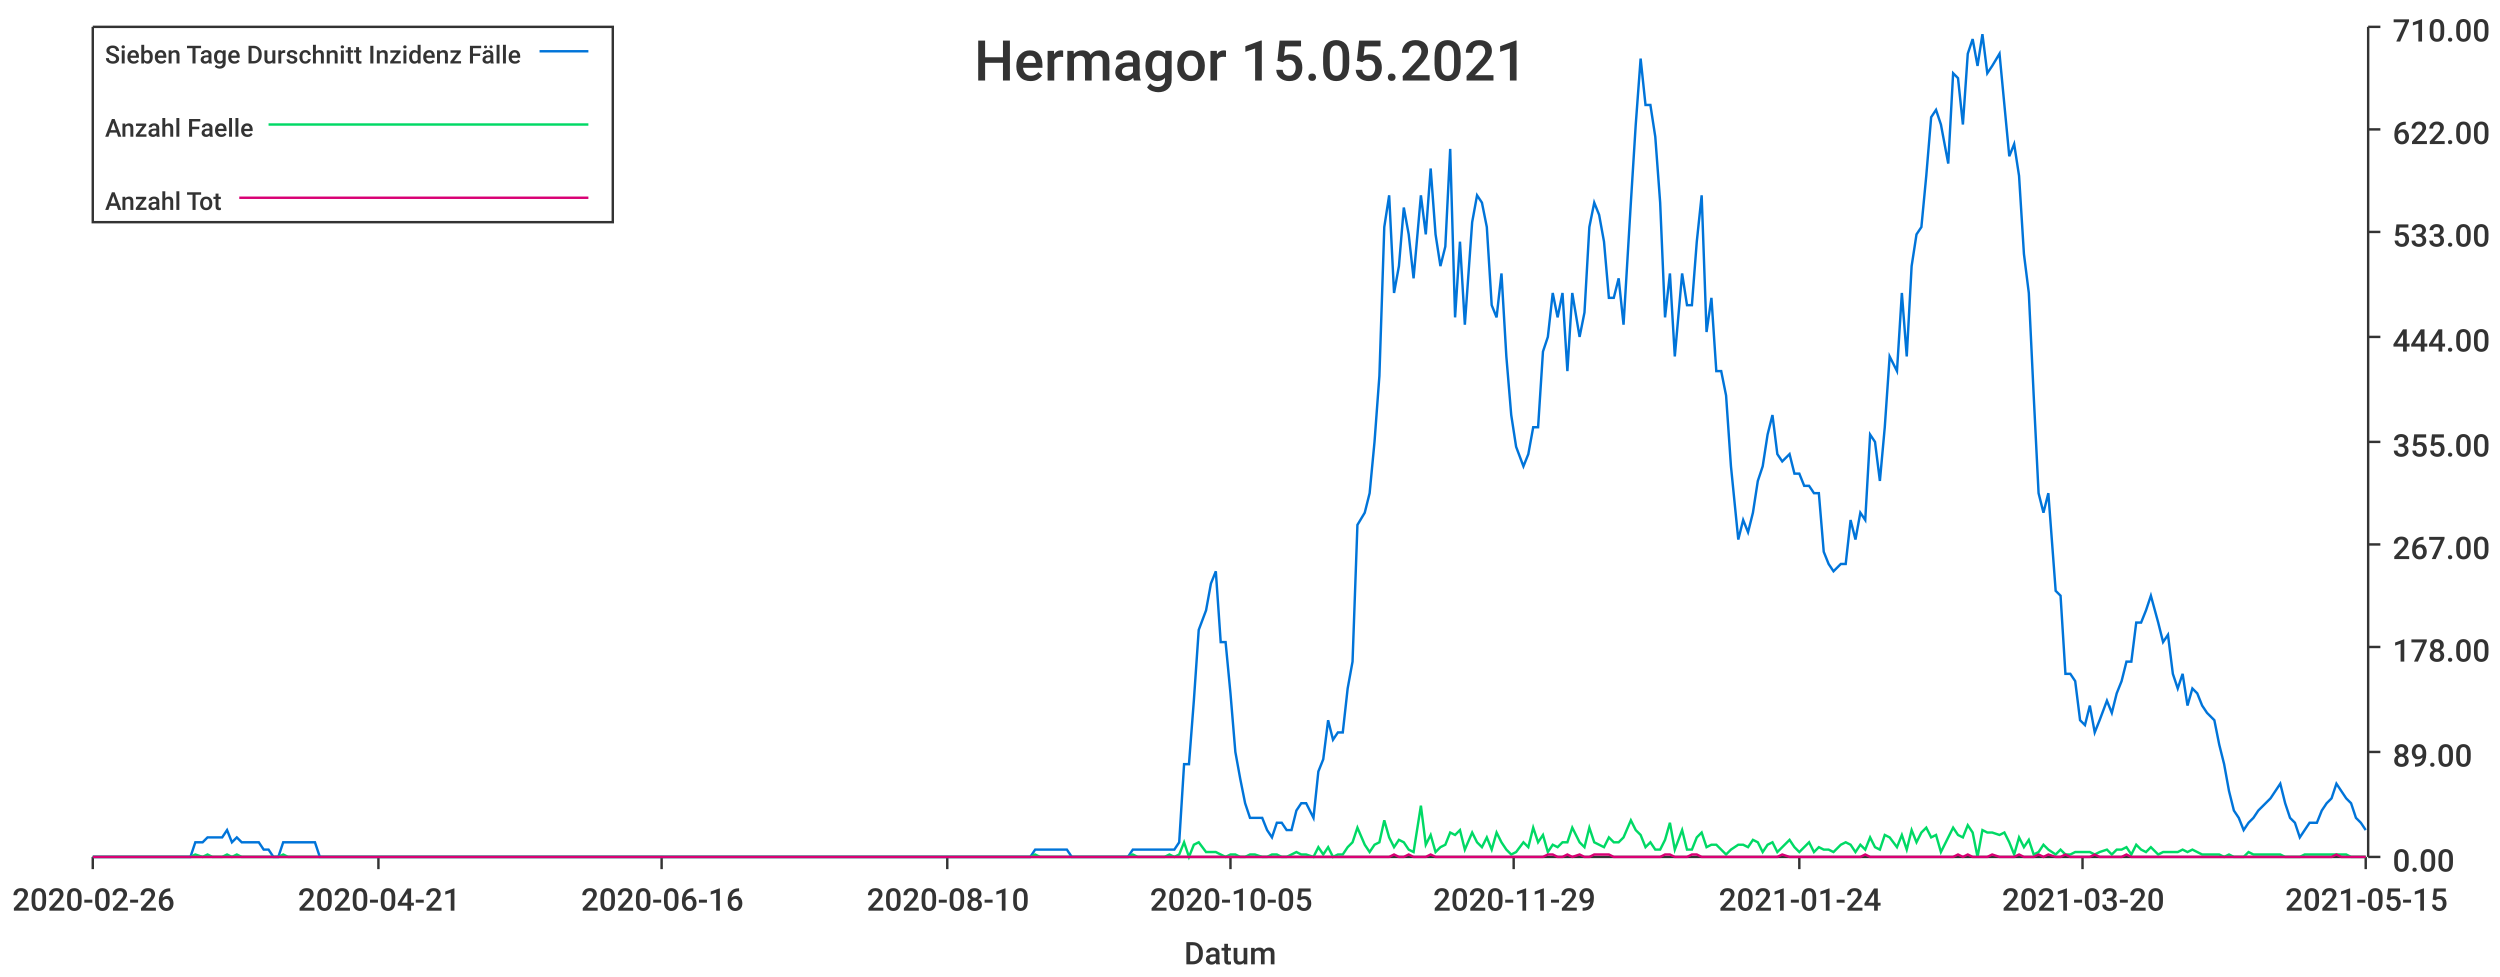
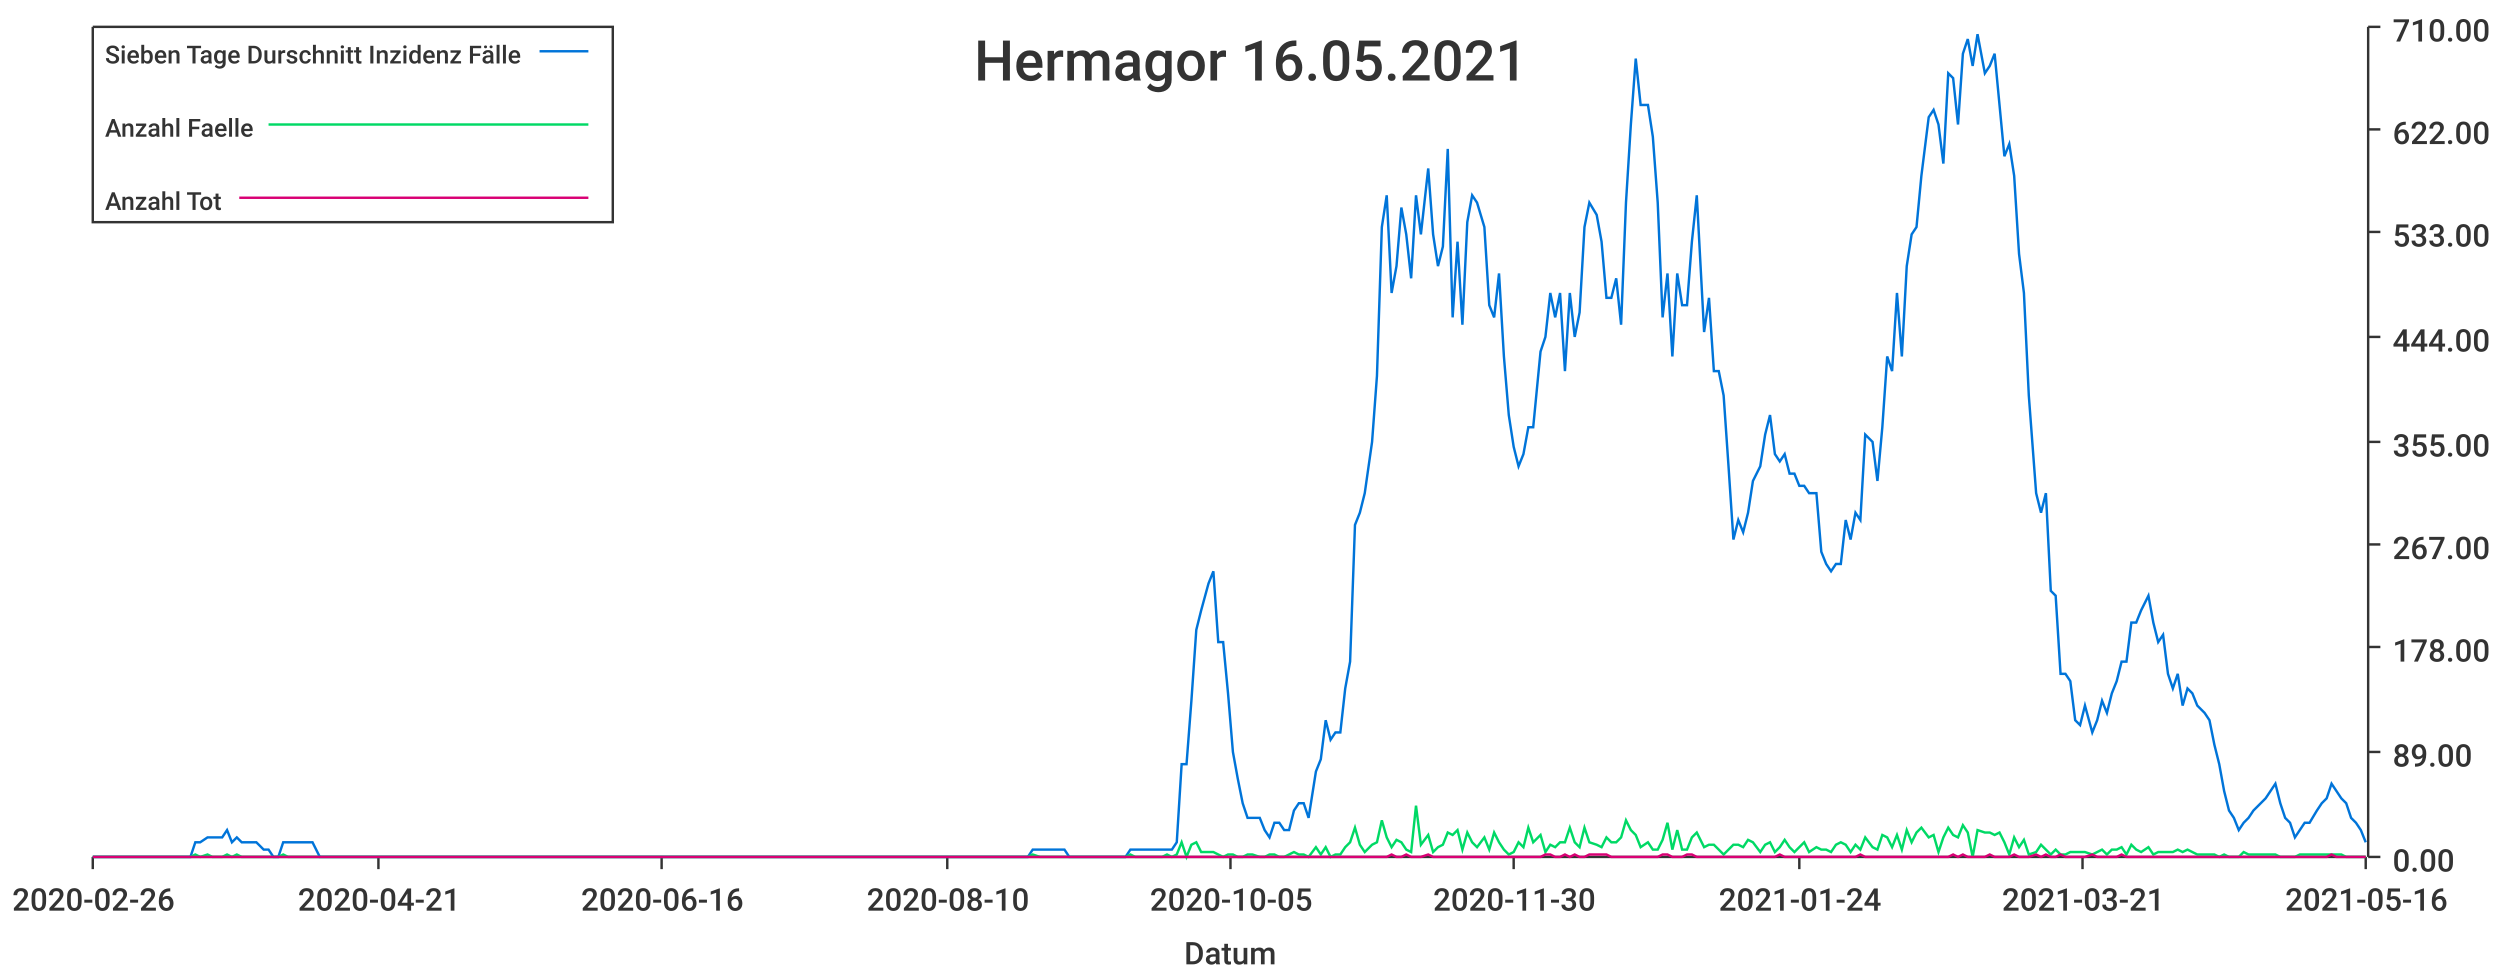
<svg xmlns="http://www.w3.org/2000/svg" width="1024" height="400">\n<path d="M 0 0 L 1024 0 L 1024 400 L 0 400 L 0 0" style="stroke-width:0;stroke:rgba(255,255,255,1.0);fill:rgba(255,255,255,1.0)" />
  <path d="M 38 11 L 969 11 L 969 351 L 38 351 L 38 11" style="stroke-width:0;stroke:rgba(255,255,255,1.0);fill:rgba(255,255,255,1.0)" />
  <path d="M 38 351 L 969 351" style="stroke-width:1;stroke:rgba(51,51,51,1.0);fill:none" />
  <path d="M 38 351 L 38 356" style="stroke-width:1;stroke:rgba(51,51,51,1.0);fill:none" />
  <text x="5" y="373" style="stroke-width:0;stroke:none;fill:rgba(51,51,51,1.0);font-size:12.8px;font-family:'Roboto Medium',sans-serif">2020-02-26</text>
  <path d="M 155 351 L 155 356" style="stroke-width:1;stroke:rgba(51,51,51,1.0);fill:none" />
  <text x="122" y="373" style="stroke-width:0;stroke:none;fill:rgba(51,51,51,1.0);font-size:12.8px;font-family:'Roboto Medium',sans-serif">2020-04-21</text>
  <path d="M 271 351 L 271 356" style="stroke-width:1;stroke:rgba(51,51,51,1.0);fill:none" />
  <text x="238" y="373" style="stroke-width:0;stroke:none;fill:rgba(51,51,51,1.0);font-size:12.8px;font-family:'Roboto Medium',sans-serif">2020-06-16</text>
  <path d="M 388 351 L 388 356" style="stroke-width:1;stroke:rgba(51,51,51,1.0);fill:none" />
  <text x="355" y="373" style="stroke-width:0;stroke:none;fill:rgba(51,51,51,1.0);font-size:12.8px;font-family:'Roboto Medium',sans-serif">2020-08-10</text>
  <path d="M 504 351 L 504 356" style="stroke-width:1;stroke:rgba(51,51,51,1.0);fill:none" />
  <text x="471" y="373" style="stroke-width:0;stroke:none;fill:rgba(51,51,51,1.0);font-size:12.8px;font-family:'Roboto Medium',sans-serif">2020-10-05</text>
  <path d="M 620 351 L 620 356" style="stroke-width:1;stroke:rgba(51,51,51,1.0);fill:none" />
-   <text x="587" y="373" style="stroke-width:0;stroke:none;fill:rgba(51,51,51,1.0);font-size:12.8px;font-family:'Roboto Medium',sans-serif">2020-11-29</text>
+   <text x="587" y="373" style="stroke-width:0;stroke:none;fill:rgba(51,51,51,1.0);font-size:12.8px;font-family:'Roboto Medium',sans-serif">2020-11-30</text>
  <path d="M 737 351 L 737 356" style="stroke-width:1;stroke:rgba(51,51,51,1.0);fill:none" />
  <text x="704" y="373" style="stroke-width:0;stroke:none;fill:rgba(51,51,51,1.0);font-size:12.8px;font-family:'Roboto Medium',sans-serif">2021-01-24</text>
  <path d="M 853 351 L 853 356" style="stroke-width:1;stroke:rgba(51,51,51,1.0);fill:none" />
-   <text x="820" y="373" style="stroke-width:0;stroke:none;fill:rgba(51,51,51,1.0);font-size:12.8px;font-family:'Roboto Medium',sans-serif">2021-03-20</text>
+   <text x="820" y="373" style="stroke-width:0;stroke:none;fill:rgba(51,51,51,1.0);font-size:12.8px;font-family:'Roboto Medium',sans-serif">2021-03-21</text>
  <path d="M 969 351 L 969 356" style="stroke-width:1;stroke:rgba(51,51,51,1.0);fill:none" />
-   <text x="936" y="373" style="stroke-width:0;stroke:none;fill:rgba(51,51,51,1.0);font-size:12.8px;font-family:'Roboto Medium',sans-serif">2021-05-15</text>
+   <text x="936" y="373" style="stroke-width:0;stroke:none;fill:rgba(51,51,51,1.0);font-size:12.8px;font-family:'Roboto Medium',sans-serif">2021-05-16</text>
  <text x="485" y="395" style="stroke-width:0;stroke:none;fill:rgba(51,51,51,1.0);font-size:12.8px;font-family:'Roboto Medium',sans-serif">Datum</text>
  <path d="M 970 351 L 970 11" style="stroke-width:1;stroke:rgba(51,51,51,1.0);fill:none" />
  <path d="M 970 351 L 975 351" style="stroke-width:1;stroke:rgba(51,51,51,1.0);fill:none" />
  <text x="980" y="357" style="stroke-width:0;stroke:none;fill:rgba(51,51,51,1.0);font-size:12.8px;font-family:'Roboto Medium',sans-serif">0.00</text>
  <path d="M 970 308 L 975 308" style="stroke-width:1;stroke:rgba(51,51,51,1.0);fill:none" />
  <text x="980" y="314" style="stroke-width:0;stroke:none;fill:rgba(51,51,51,1.0);font-size:12.8px;font-family:'Roboto Medium',sans-serif">89.00</text>
  <path d="M 970 265 L 975 265" style="stroke-width:1;stroke:rgba(51,51,51,1.0);fill:none" />
  <text x="980" y="271" style="stroke-width:0;stroke:none;fill:rgba(51,51,51,1.0);font-size:12.8px;font-family:'Roboto Medium',sans-serif">178.00</text>
  <path d="M 970 223 L 975 223" style="stroke-width:1;stroke:rgba(51,51,51,1.0);fill:none" />
  <text x="980" y="229" style="stroke-width:0;stroke:none;fill:rgba(51,51,51,1.0);font-size:12.8px;font-family:'Roboto Medium',sans-serif">267.00</text>
  <path d="M 970 181 L 975 181" style="stroke-width:1;stroke:rgba(51,51,51,1.0);fill:none" />
  <text x="980" y="187" style="stroke-width:0;stroke:none;fill:rgba(51,51,51,1.0);font-size:12.8px;font-family:'Roboto Medium',sans-serif">355.00</text>
  <path d="M 970 138 L 975 138" style="stroke-width:1;stroke:rgba(51,51,51,1.0);fill:none" />
  <text x="980" y="144" style="stroke-width:0;stroke:none;fill:rgba(51,51,51,1.0);font-size:12.8px;font-family:'Roboto Medium',sans-serif">444.00</text>
  <path d="M 970 95 L 975 95" style="stroke-width:1;stroke:rgba(51,51,51,1.0);fill:none" />
  <text x="980" y="101" style="stroke-width:0;stroke:none;fill:rgba(51,51,51,1.0);font-size:12.8px;font-family:'Roboto Medium',sans-serif">533.00</text>
  <path d="M 970 53 L 975 53" style="stroke-width:1;stroke:rgba(51,51,51,1.0);fill:none" />
  <text x="980" y="59" style="stroke-width:0;stroke:none;fill:rgba(51,51,51,1.0);font-size:12.8px;font-family:'Roboto Medium',sans-serif">622.00</text>
  <path d="M 970 11 L 975 11" style="stroke-width:1;stroke:rgba(51,51,51,1.0);fill:none" />
  <text x="980" y="17" style="stroke-width:0;stroke:none;fill:rgba(51,51,51,1.0);font-size:12.8px;font-family:'Roboto Medium',sans-serif">710.00</text>
-   <path d="M 38 351 L 41 351 L 43 351 L 45 351 L 47 351 L 49 351 L 51 351 L 53 351 L 55 351 L 57 351 L 59 351 L 62 351 L 64 351 L 66 351 L 68 351 L 70 351 L 72 351 L 74 351 L 76 351 L 78 351 L 80 345 L 83 345 L 85 343 L 87 343 L 89 343 L 91 343 L 93 340 L 95 345 L 97 343 L 99 345 L 101 345 L 104 345 L 106 345 L 108 348 L 110 348 L 112 351 L 114 351 L 116 345 L 118 345 L 120 345 L 122 345 L 124 345 L 127 345 L 129 345 L 131 351 L 133 351 L 135 351 L 137 351 L 139 351 L 141 351 L 143 351 L 145 351 L 148 351 L 150 351 L 152 351 L 154 351 L 156 351 L 158 351 L 160 351 L 162 351 L 164 351 L 166 351 L 169 351 L 171 351 L 173 351 L 175 351 L 177 351 L 179 351 L 181 351 L 183 351 L 185 351 L 187 351 L 189 351 L 192 351 L 194 351 L 196 351 L 198 351 L 200 351 L 202 351 L 204 351 L 206 351 L 208 351 L 210 351 L 213 351 L 215 351 L 217 351 L 219 351 L 221 351 L 223 351 L 225 351 L 227 351 L 229 351 L 231 351 L 234 351 L 236 351 L 238 351 L 240 351 L 242 351 L 244 351 L 246 351 L 248 351 L 250 351 L 252 351 L 254 351 L 257 351 L 259 351 L 261 351 L 263 351 L 265 351 L 267 351 L 269 351 L 271 351 L 273 351 L 275 351 L 278 351 L 280 351 L 282 351 L 284 351 L 286 351 L 288 351 L 290 351 L 292 351 L 294 351 L 296 351 L 299 351 L 301 351 L 303 351 L 305 351 L 307 351 L 309 351 L 311 351 L 313 351 L 315 351 L 317 351 L 319 351 L 322 351 L 324 351 L 326 351 L 328 351 L 330 351 L 332 351 L 334 351 L 336 351 L 338 351 L 340 351 L 343 351 L 345 351 L 347 351 L 349 351 L 351 351 L 353 351 L 355 351 L 357 351 L 359 351 L 361 351 L 364 351 L 366 351 L 368 351 L 370 351 L 372 351 L 374 351 L 376 351 L 378 351 L 380 351 L 382 351 L 384 351 L 387 351 L 389 351 L 391 351 L 393 351 L 395 351 L 397 351 L 399 351 L 401 351 L 403 351 L 405 351 L 408 351 L 410 351 L 412 351 L 414 351 L 416 351 L 418 351 L 420 351 L 422 351 L 424 348 L 426 348 L 429 348 L 431 348 L 433 348 L 435 348 L 437 348 L 439 351 L 441 351 L 443 351 L 445 351 L 447 351 L 449 351 L 452 351 L 454 351 L 456 351 L 458 351 L 460 351 L 462 351 L 464 348 L 466 348 L 468 348 L 470 348 L 473 348 L 475 348 L 477 348 L 479 348 L 481 348 L 483 345 L 485 313 L 487 313 L 489 287 L 491 258 L 494 250 L 496 239 L 498 234 L 500 263 L 502 263 L 504 284 L 506 308 L 508 319 L 510 329 L 512 335 L 514 335 L 517 335 L 519 340 L 521 343 L 523 337 L 525 337 L 527 340 L 529 340 L 531 332 L 533 329 L 535 329 L 538 335 L 540 316 L 542 311 L 544 295 L 546 303 L 548 300 L 550 300 L 552 282 L 554 271 L 556 215 L 559 210 L 561 202 L 563 181 L 565 154 L 567 93 L 569 80 L 571 120 L 573 109 L 575 85 L 577 96 L 579 114 L 582 80 L 584 96 L 586 69 L 588 96 L 590 109 L 592 101 L 594 61 L 596 130 L 598 99 L 600 133 L 603 91 L 605 80 L 607 83 L 609 93 L 611 125 L 613 130 L 615 112 L 617 146 L 619 170 L 621 183 L 624 191 L 626 186 L 628 175 L 630 175 L 632 144 L 634 138 L 636 120 L 638 130 L 640 120 L 642 152 L 644 120 L 647 138 L 649 128 L 651 93 L 653 83 L 655 88 L 657 99 L 659 122 L 661 122 L 663 114 L 665 133 L 668 83 L 670 51 L 672 24 L 674 43 L 676 43 L 678 56 L 680 83 L 682 130 L 684 112 L 686 146 L 689 112 L 691 125 L 693 125 L 695 99 L 697 80 L 699 136 L 701 122 L 703 152 L 705 152 L 707 162 L 709 191 L 712 221 L 714 213 L 716 218 L 718 210 L 720 197 L 722 191 L 724 178 L 726 170 L 728 186 L 730 189 L 733 186 L 735 194 L 737 194 L 739 199 L 741 199 L 743 202 L 745 202 L 747 226 L 749 231 L 751 234 L 754 231 L 756 231 L 758 213 L 760 221 L 762 210 L 764 213 L 766 178 L 768 181 L 770 197 L 772 175 L 774 146 L 777 152 L 779 120 L 781 146 L 783 109 L 785 96 L 787 93 L 789 72 L 791 48 L 793 45 L 795 51 L 798 67 L 800 30 L 802 32 L 804 51 L 806 22 L 808 16 L 810 27 L 812 14 L 814 30 L 816 27 L 819 22 L 821 43 L 823 64 L 825 59 L 827 72 L 829 104 L 831 120 L 833 162 L 835 202 L 837 210 L 839 202 L 842 242 L 844 244 L 846 276 L 848 276 L 850 279 L 852 295 L 854 297 L 856 289 L 858 300 L 860 295 L 863 287 L 865 292 L 867 284 L 869 279 L 871 271 L 873 271 L 875 255 L 877 255 L 879 250 L 881 244 L 884 255 L 886 263 L 888 260 L 890 276 L 892 282 L 894 276 L 896 289 L 898 282 L 900 284 L 902 289 L 904 292 L 907 295 L 909 305 L 911 313 L 913 324 L 915 332 L 917 335 L 919 340 L 921 337 L 923 335 L 925 332 L 928 329 L 930 327 L 932 324 L 934 321 L 936 329 L 938 335 L 940 337 L 942 343 L 944 340 L 946 337 L 949 337 L 951 332 L 953 329 L 955 327 L 957 321 L 959 324 L 961 327 L 963 329 L 965 335 L 967 337 L 969 340" style="stroke-width:1;stroke:rgba(0,116,217,1.0);fill:none" />
-   <path d="M 38 351 L 41 351 L 43 351 L 45 351 L 47 351 L 49 351 L 51 351 L 53 351 L 55 351 L 57 351 L 59 351 L 62 351 L 64 351 L 66 351 L 68 351 L 70 351 L 72 351 L 74 351 L 76 351 L 78 351 L 80 350 L 83 351 L 85 350 L 87 351 L 89 351 L 91 351 L 93 350 L 95 351 L 97 350 L 99 351 L 101 351 L 104 351 L 106 351 L 108 351 L 110 351 L 112 351 L 114 351 L 116 350 L 118 351 L 120 351 L 122 351 L 124 351 L 127 351 L 129 351 L 131 351 L 133 351 L 135 351 L 137 351 L 139 351 L 141 351 L 143 351 L 145 351 L 148 351 L 150 351 L 152 351 L 154 351 L 156 351 L 158 351 L 160 351 L 162 351 L 164 351 L 166 351 L 169 351 L 171 351 L 173 351 L 175 351 L 177 351 L 179 351 L 181 351 L 183 351 L 185 351 L 187 351 L 189 351 L 192 351 L 194 351 L 196 351 L 198 351 L 200 351 L 202 351 L 204 351 L 206 351 L 208 351 L 210 351 L 213 351 L 215 351 L 217 351 L 219 351 L 221 351 L 223 351 L 225 351 L 227 351 L 229 351 L 231 351 L 234 351 L 236 351 L 238 351 L 240 351 L 242 351 L 244 351 L 246 351 L 248 351 L 250 351 L 252 351 L 254 351 L 257 351 L 259 351 L 261 351 L 263 351 L 265 351 L 267 351 L 269 351 L 271 351 L 273 351 L 275 351 L 278 351 L 280 351 L 282 351 L 284 351 L 286 351 L 288 351 L 290 351 L 292 351 L 294 351 L 296 351 L 299 351 L 301 351 L 303 351 L 305 351 L 307 351 L 309 351 L 311 351 L 313 351 L 315 351 L 317 351 L 319 351 L 322 351 L 324 351 L 326 351 L 328 351 L 330 351 L 332 351 L 334 351 L 336 351 L 338 351 L 340 351 L 343 351 L 345 351 L 347 351 L 349 351 L 351 351 L 353 351 L 355 351 L 357 351 L 359 351 L 361 351 L 364 351 L 366 351 L 368 351 L 370 351 L 372 351 L 374 351 L 376 351 L 378 351 L 380 351 L 382 351 L 384 351 L 387 351 L 389 351 L 391 351 L 393 351 L 395 351 L 397 351 L 399 351 L 401 351 L 403 351 L 405 351 L 408 351 L 410 351 L 412 351 L 414 351 L 416 351 L 418 351 L 420 351 L 422 351 L 424 350 L 426 351 L 429 351 L 431 351 L 433 351 L 435 351 L 437 351 L 439 351 L 441 351 L 443 351 L 445 351 L 447 351 L 449 351 L 452 351 L 454 351 L 456 351 L 458 351 L 460 351 L 462 351 L 464 350 L 466 351 L 468 351 L 470 351 L 473 351 L 475 351 L 477 351 L 479 350 L 481 351 L 483 350 L 485 345 L 487 351 L 489 346 L 491 345 L 494 349 L 496 349 L 498 349 L 500 350 L 502 351 L 504 350 L 506 350 L 508 351 L 510 351 L 512 350 L 514 350 L 517 351 L 519 351 L 521 350 L 523 350 L 525 351 L 527 351 L 529 350 L 531 349 L 533 350 L 535 350 L 538 351 L 540 347 L 542 350 L 544 347 L 546 351 L 548 350 L 550 350 L 552 347 L 554 345 L 556 339 L 559 346 L 561 349 L 563 346 L 565 345 L 567 336 L 569 343 L 571 347 L 573 344 L 575 345 L 577 348 L 579 349 L 582 330 L 584 346 L 586 342 L 588 349 L 590 347 L 592 346 L 594 341 L 596 342 L 598 340 L 600 348 L 603 341 L 605 345 L 607 347 L 609 343 L 611 348 L 613 341 L 615 345 L 617 348 L 619 350 L 621 349 L 624 345 L 626 347 L 628 339 L 630 345 L 632 342 L 634 349 L 636 346 L 638 347 L 640 345 L 642 345 L 644 339 L 647 345 L 649 347 L 651 339 L 653 345 L 655 346 L 657 347 L 659 343 L 661 345 L 663 345 L 665 343 L 668 336 L 670 340 L 672 342 L 674 347 L 676 345 L 678 348 L 680 348 L 682 344 L 684 337 L 686 348 L 689 340 L 691 348 L 693 348 L 695 343 L 697 341 L 699 347 L 701 346 L 703 346 L 705 348 L 707 350 L 709 348 L 712 346 L 714 346 L 716 347 L 718 344 L 720 345 L 722 349 L 724 346 L 726 345 L 728 349 L 730 347 L 733 344 L 735 347 L 737 349 L 739 347 L 741 345 L 743 349 L 745 347 L 747 348 L 749 348 L 751 349 L 754 346 L 756 345 L 758 346 L 760 349 L 762 346 L 764 348 L 766 343 L 768 347 L 770 348 L 772 342 L 774 343 L 777 347 L 779 342 L 781 348 L 783 340 L 785 345 L 787 341 L 789 339 L 791 343 L 793 342 L 795 349 L 798 343 L 800 339 L 802 342 L 804 343 L 806 338 L 808 341 L 810 351 L 812 340 L 814 341 L 816 341 L 819 342 L 821 341 L 823 345 L 825 350 L 827 343 L 829 347 L 831 344 L 833 350 L 835 349 L 837 346 L 839 348 L 842 350 L 844 348 L 846 350 L 848 350 L 850 349 L 852 349 L 854 349 L 856 349 L 858 350 L 860 349 L 863 348 L 865 350 L 867 348 L 869 348 L 871 347 L 873 350 L 875 346 L 877 348 L 879 349 L 881 347 L 884 350 L 886 349 L 888 349 L 890 349 L 892 349 L 894 348 L 896 349 L 898 348 L 900 349 L 902 350 L 904 350 L 907 350 L 909 350 L 911 351 L 913 350 L 915 351 L 917 351 L 919 351 L 921 349 L 923 350 L 925 350 L 928 350 L 930 350 L 932 350 L 934 350 L 936 351 L 938 351 L 940 351 L 942 351 L 944 350 L 946 350 L 949 350 L 951 350 L 953 350 L 955 350 L 957 350 L 959 350 L 961 350 L 963 351 L 965 351 L 967 351 L 969 351" style="stroke-width:1;stroke:rgba(0,217,101,1.0);fill:none" />
-   <path d="M 38 351 L 41 351 L 43 351 L 45 351 L 47 351 L 49 351 L 51 351 L 53 351 L 55 351 L 57 351 L 59 351 L 62 351 L 64 351 L 66 351 L 68 351 L 70 351 L 72 351 L 74 351 L 76 351 L 78 351 L 80 351 L 83 351 L 85 351 L 87 351 L 89 351 L 91 351 L 93 351 L 95 351 L 97 351 L 99 351 L 101 351 L 104 351 L 106 351 L 108 351 L 110 351 L 112 351 L 114 351 L 116 351 L 118 351 L 120 351 L 122 351 L 124 351 L 127 351 L 129 351 L 131 351 L 133 351 L 135 351 L 137 351 L 139 351 L 141 351 L 143 351 L 145 351 L 148 351 L 150 351 L 152 351 L 154 351 L 156 351 L 158 351 L 160 351 L 162 351 L 164 351 L 166 351 L 169 351 L 171 351 L 173 351 L 175 351 L 177 351 L 179 351 L 181 351 L 183 351 L 185 351 L 187 351 L 189 351 L 192 351 L 194 351 L 196 351 L 198 351 L 200 351 L 202 351 L 204 351 L 206 351 L 208 351 L 210 351 L 213 351 L 215 351 L 217 351 L 219 351 L 221 351 L 223 351 L 225 351 L 227 351 L 229 351 L 231 351 L 234 351 L 236 351 L 238 351 L 240 351 L 242 351 L 244 351 L 246 351 L 248 351 L 250 351 L 252 351 L 254 351 L 257 351 L 259 351 L 261 351 L 263 351 L 265 351 L 267 351 L 269 351 L 271 351 L 273 351 L 275 351 L 278 351 L 280 351 L 282 351 L 284 351 L 286 351 L 288 351 L 290 351 L 292 351 L 294 351 L 296 351 L 299 351 L 301 351 L 303 351 L 305 351 L 307 351 L 309 351 L 311 351 L 313 351 L 315 351 L 317 351 L 319 351 L 322 351 L 324 351 L 326 351 L 328 351 L 330 351 L 332 351 L 334 351 L 336 351 L 338 351 L 340 351 L 343 351 L 345 351 L 347 351 L 349 351 L 351 351 L 353 351 L 355 351 L 357 351 L 359 351 L 361 351 L 364 351 L 366 351 L 368 351 L 370 351 L 372 351 L 374 351 L 376 351 L 378 351 L 380 351 L 382 351 L 384 351 L 387 351 L 389 351 L 391 351 L 393 351 L 395 351 L 397 351 L 399 351 L 401 351 L 403 351 L 405 351 L 408 351 L 410 351 L 412 351 L 414 351 L 416 351 L 418 351 L 420 351 L 422 351 L 424 351 L 426 351 L 429 351 L 431 351 L 433 351 L 435 351 L 437 351 L 439 351 L 441 351 L 443 351 L 445 351 L 447 351 L 449 351 L 452 351 L 454 351 L 456 351 L 458 351 L 460 351 L 462 351 L 464 351 L 466 351 L 468 351 L 470 351 L 473 351 L 475 351 L 477 351 L 479 351 L 481 351 L 483 351 L 485 351 L 487 351 L 489 351 L 491 351 L 494 351 L 496 351 L 498 351 L 500 351 L 502 351 L 504 351 L 506 351 L 508 351 L 510 351 L 512 351 L 514 351 L 517 351 L 519 351 L 521 351 L 523 351 L 525 351 L 527 351 L 529 351 L 531 351 L 533 351 L 535 351 L 538 351 L 540 351 L 542 351 L 544 351 L 546 351 L 548 351 L 550 351 L 552 351 L 554 351 L 556 351 L 559 351 L 561 351 L 563 351 L 565 351 L 567 351 L 569 351 L 571 350 L 573 351 L 575 351 L 577 350 L 579 351 L 582 351 L 584 351 L 586 350 L 588 351 L 590 351 L 592 351 L 594 351 L 596 351 L 598 351 L 600 351 L 603 351 L 605 351 L 607 351 L 609 351 L 611 351 L 613 351 L 615 351 L 617 351 L 619 351 L 621 351 L 624 351 L 626 351 L 628 351 L 630 351 L 632 351 L 634 350 L 636 350 L 638 351 L 640 351 L 642 350 L 644 351 L 647 350 L 649 351 L 651 351 L 653 350 L 655 350 L 657 350 L 659 350 L 661 351 L 663 351 L 665 351 L 668 351 L 670 351 L 672 351 L 674 351 L 676 351 L 678 351 L 680 351 L 682 350 L 684 350 L 686 351 L 689 351 L 691 351 L 693 350 L 695 350 L 697 351 L 699 351 L 701 351 L 703 351 L 705 351 L 707 351 L 709 351 L 712 351 L 714 351 L 716 351 L 718 351 L 720 351 L 722 351 L 724 351 L 726 351 L 728 351 L 730 350 L 733 351 L 735 351 L 737 351 L 739 351 L 741 351 L 743 351 L 745 351 L 747 351 L 749 351 L 751 351 L 754 351 L 756 351 L 758 351 L 760 351 L 762 351 L 764 350 L 766 351 L 768 351 L 770 351 L 772 351 L 774 351 L 777 351 L 779 351 L 781 351 L 783 351 L 785 351 L 787 351 L 789 351 L 791 351 L 793 351 L 795 351 L 798 351 L 800 351 L 802 350 L 804 351 L 806 350 L 808 351 L 810 351 L 812 351 L 814 351 L 816 350 L 819 351 L 821 351 L 823 351 L 825 351 L 827 350 L 829 351 L 831 351 L 833 351 L 835 350 L 837 351 L 839 350 L 842 351 L 844 351 L 846 350 L 848 351 L 850 351 L 852 351 L 854 351 L 856 351 L 858 350 L 860 351 L 863 351 L 865 351 L 867 351 L 869 351 L 871 350 L 873 351 L 875 351 L 877 351 L 879 351 L 881 351 L 884 351 L 886 351 L 888 351 L 890 351 L 892 351 L 894 351 L 896 351 L 898 351 L 900 351 L 902 351 L 904 351 L 907 351 L 909 351 L 911 351 L 913 351 L 915 351 L 917 351 L 919 351 L 921 351 L 923 351 L 925 351 L 928 351 L 930 351 L 932 351 L 934 351 L 936 351 L 938 351 L 940 351 L 942 351 L 944 351 L 946 351 L 949 351 L 951 351 L 953 351 L 955 351 L 957 350 L 959 351 L 961 351 L 963 351 L 965 351 L 967 351 L 969 351" style="stroke-width:1;stroke:rgba(217,0,116,1.0);fill:none" />
-   <text x="399" y="33" style="stroke-width:0;stroke:none;fill:rgba(51,51,51,1.0);font-size:23.0px;font-family:'Roboto Medium',sans-serif">Hermagor 15.05.2021</text>
+   <path d="M 38 351 L 41 351 L 43 351 L 45 351 L 47 351 L 49 351 L 51 351 L 53 351 L 55 351 L 57 351 L 59 351 L 62 351 L 64 351 L 66 351 L 68 351 L 70 351 L 72 351 L 74 351 L 76 351 L 78 351 L 80 345 L 82 345 L 85 343 L 87 343 L 89 343 L 91 343 L 93 340 L 95 345 L 97 343 L 99 345 L 101 345 L 103 345 L 105 345 L 108 348 L 110 348 L 112 351 L 114 351 L 116 345 L 118 345 L 120 345 L 122 345 L 124 345 L 126 345 L 128 345 L 131 351 L 133 351 L 135 351 L 137 351 L 139 351 L 141 351 L 143 351 L 145 351 L 147 351 L 149 351 L 151 351 L 154 351 L 156 351 L 158 351 L 160 351 L 162 351 L 164 351 L 166 351 L 168 351 L 170 351 L 172 351 L 174 351 L 177 351 L 179 351 L 181 351 L 183 351 L 185 351 L 187 351 L 189 351 L 191 351 L 193 351 L 195 351 L 198 351 L 200 351 L 202 351 L 204 351 L 206 351 L 208 351 L 210 351 L 212 351 L 214 351 L 216 351 L 218 351 L 221 351 L 223 351 L 225 351 L 227 351 L 229 351 L 231 351 L 233 351 L 235 351 L 237 351 L 239 351 L 241 351 L 244 351 L 246 351 L 248 351 L 250 351 L 252 351 L 254 351 L 256 351 L 258 351 L 260 351 L 262 351 L 264 351 L 267 351 L 269 351 L 271 351 L 273 351 L 275 351 L 277 351 L 279 351 L 281 351 L 283 351 L 285 351 L 287 351 L 290 351 L 292 351 L 294 351 L 296 351 L 298 351 L 300 351 L 302 351 L 304 351 L 306 351 L 308 351 L 310 351 L 313 351 L 315 351 L 317 351 L 319 351 L 321 351 L 323 351 L 325 351 L 327 351 L 329 351 L 331 351 L 333 351 L 336 351 L 338 351 L 340 351 L 342 351 L 344 351 L 346 351 L 348 351 L 350 351 L 352 351 L 354 351 L 357 351 L 359 351 L 361 351 L 363 351 L 365 351 L 367 351 L 369 351 L 371 351 L 373 351 L 375 351 L 377 351 L 380 351 L 382 351 L 384 351 L 386 351 L 388 351 L 390 351 L 392 351 L 394 351 L 396 351 L 398 351 L 400 351 L 403 351 L 405 351 L 407 351 L 409 351 L 411 351 L 413 351 L 415 351 L 417 351 L 419 351 L 421 351 L 423 348 L 426 348 L 428 348 L 430 348 L 432 348 L 434 348 L 436 348 L 438 351 L 440 351 L 442 351 L 444 351 L 446 351 L 449 351 L 451 351 L 453 351 L 455 351 L 457 351 L 459 351 L 461 351 L 463 348 L 465 348 L 467 348 L 469 348 L 472 348 L 474 348 L 476 348 L 478 348 L 480 348 L 482 345 L 484 313 L 486 313 L 488 287 L 490 258 L 492 250 L 495 239 L 497 234 L 499 263 L 501 263 L 503 284 L 505 308 L 507 319 L 509 329 L 511 335 L 513 335 L 516 335 L 518 340 L 520 343 L 522 337 L 524 337 L 526 340 L 528 340 L 530 332 L 532 329 L 534 329 L 536 335 L 539 316 L 541 311 L 543 295 L 545 303 L 547 300 L 549 300 L 551 282 L 553 271 L 555 215 L 557 210 L 559 202 L 562 181 L 564 154 L 566 93 L 568 80 L 570 120 L 572 109 L 574 85 L 576 96 L 578 114 L 580 80 L 582 96 L 585 69 L 587 96 L 589 109 L 591 101 L 593 61 L 595 130 L 597 99 L 599 133 L 601 91 L 603 80 L 605 83 L 608 93 L 610 125 L 612 130 L 614 112 L 616 146 L 618 170 L 620 183 L 622 191 L 624 186 L 626 175 L 628 175 L 631 144 L 633 138 L 635 120 L 637 130 L 639 120 L 641 152 L 643 120 L 645 138 L 647 128 L 649 93 L 651 83 L 654 88 L 656 99 L 658 122 L 660 122 L 662 114 L 664 133 L 666 83 L 668 51 L 670 24 L 672 43 L 675 43 L 677 56 L 679 83 L 681 130 L 683 112 L 685 146 L 687 112 L 689 125 L 691 125 L 693 99 L 695 80 L 698 136 L 700 122 L 702 152 L 704 152 L 706 162 L 708 191 L 710 221 L 712 213 L 714 218 L 716 210 L 718 197 L 721 191 L 723 178 L 725 170 L 727 186 L 729 189 L 731 186 L 733 194 L 735 194 L 737 199 L 739 199 L 741 202 L 744 202 L 746 226 L 748 231 L 750 234 L 752 231 L 754 231 L 756 213 L 758 221 L 760 210 L 762 213 L 764 178 L 767 181 L 769 197 L 771 175 L 773 146 L 775 152 L 777 120 L 779 146 L 781 109 L 783 96 L 785 93 L 787 72 L 790 48 L 792 45 L 794 51 L 796 67 L 798 30 L 800 32 L 802 51 L 804 22 L 806 16 L 808 27 L 810 14 L 813 30 L 815 27 L 817 22 L 819 43 L 821 64 L 823 59 L 825 72 L 827 104 L 829 120 L 831 162 L 834 202 L 836 210 L 838 202 L 840 242 L 842 244 L 844 276 L 846 276 L 848 279 L 850 295 L 852 297 L 854 289 L 857 300 L 859 295 L 861 287 L 863 292 L 865 284 L 867 279 L 869 271 L 871 271 L 873 255 L 875 255 L 877 250 L 880 244 L 882 255 L 884 263 L 886 260 L 888 276 L 890 282 L 892 276 L 894 289 L 896 282 L 898 284 L 900 289 L 903 292 L 905 295 L 907 305 L 909 313 L 911 324 L 913 332 L 915 335 L 917 340 L 919 337 L 921 335 L 923 332 L 926 329 L 928 327 L 930 324 L 932 321 L 934 329 L 936 335 L 938 337 L 940 343 L 942 340 L 944 337 L 946 337 L 949 332 L 951 329 L 953 327 L 955 321 L 957 324 L 959 327 L 961 329 L 963 335 L 965 337 L 967 340 L 969 345" style="stroke-width:1;stroke:rgba(0,116,217,1.0);fill:none" />
+   <path d="M 38 351 L 41 351 L 43 351 L 45 351 L 47 351 L 49 351 L 51 351 L 53 351 L 55 351 L 57 351 L 59 351 L 62 351 L 64 351 L 66 351 L 68 351 L 70 351 L 72 351 L 74 351 L 76 351 L 78 351 L 80 350 L 82 351 L 85 350 L 87 351 L 89 351 L 91 351 L 93 350 L 95 351 L 97 350 L 99 351 L 101 351 L 103 351 L 105 351 L 108 351 L 110 351 L 112 351 L 114 351 L 116 350 L 118 351 L 120 351 L 122 351 L 124 351 L 126 351 L 128 351 L 131 351 L 133 351 L 135 351 L 137 351 L 139 351 L 141 351 L 143 351 L 145 351 L 147 351 L 149 351 L 151 351 L 154 351 L 156 351 L 158 351 L 160 351 L 162 351 L 164 351 L 166 351 L 168 351 L 170 351 L 172 351 L 174 351 L 177 351 L 179 351 L 181 351 L 183 351 L 185 351 L 187 351 L 189 351 L 191 351 L 193 351 L 195 351 L 198 351 L 200 351 L 202 351 L 204 351 L 206 351 L 208 351 L 210 351 L 212 351 L 214 351 L 216 351 L 218 351 L 221 351 L 223 351 L 225 351 L 227 351 L 229 351 L 231 351 L 233 351 L 235 351 L 237 351 L 239 351 L 241 351 L 244 351 L 246 351 L 248 351 L 250 351 L 252 351 L 254 351 L 256 351 L 258 351 L 260 351 L 262 351 L 264 351 L 267 351 L 269 351 L 271 351 L 273 351 L 275 351 L 277 351 L 279 351 L 281 351 L 283 351 L 285 351 L 287 351 L 290 351 L 292 351 L 294 351 L 296 351 L 298 351 L 300 351 L 302 351 L 304 351 L 306 351 L 308 351 L 310 351 L 313 351 L 315 351 L 317 351 L 319 351 L 321 351 L 323 351 L 325 351 L 327 351 L 329 351 L 331 351 L 333 351 L 336 351 L 338 351 L 340 351 L 342 351 L 344 351 L 346 351 L 348 351 L 350 351 L 352 351 L 354 351 L 357 351 L 359 351 L 361 351 L 363 351 L 365 351 L 367 351 L 369 351 L 371 351 L 373 351 L 375 351 L 377 351 L 380 351 L 382 351 L 384 351 L 386 351 L 388 351 L 390 351 L 392 351 L 394 351 L 396 351 L 398 351 L 400 351 L 403 351 L 405 351 L 407 351 L 409 351 L 411 351 L 413 351 L 415 351 L 417 351 L 419 351 L 421 351 L 423 350 L 426 351 L 428 351 L 430 351 L 432 351 L 434 351 L 436 351 L 438 351 L 440 351 L 442 351 L 444 351 L 446 351 L 449 351 L 451 351 L 453 351 L 455 351 L 457 351 L 459 351 L 461 351 L 463 350 L 465 351 L 467 351 L 469 351 L 472 351 L 474 351 L 476 351 L 478 350 L 480 351 L 482 350 L 484 345 L 486 351 L 488 346 L 490 345 L 492 349 L 495 349 L 497 349 L 499 350 L 501 351 L 503 350 L 505 350 L 507 351 L 509 351 L 511 350 L 513 350 L 516 351 L 518 351 L 520 350 L 522 350 L 524 351 L 526 351 L 528 350 L 530 349 L 532 350 L 534 350 L 536 351 L 539 347 L 541 350 L 543 347 L 545 351 L 547 350 L 549 350 L 551 347 L 553 345 L 555 339 L 557 346 L 559 349 L 562 346 L 564 345 L 566 336 L 568 343 L 570 347 L 572 344 L 574 345 L 576 348 L 578 349 L 580 330 L 582 346 L 585 342 L 587 349 L 589 347 L 591 346 L 593 341 L 595 342 L 597 340 L 599 348 L 601 341 L 603 345 L 605 347 L 608 343 L 610 348 L 612 341 L 614 345 L 616 348 L 618 350 L 620 349 L 622 345 L 624 347 L 626 339 L 628 345 L 631 342 L 633 349 L 635 346 L 637 347 L 639 345 L 641 345 L 643 339 L 645 345 L 647 347 L 649 339 L 651 345 L 654 346 L 656 347 L 658 343 L 660 345 L 662 345 L 664 343 L 666 336 L 668 340 L 670 342 L 672 347 L 675 345 L 677 348 L 679 348 L 681 344 L 683 337 L 685 348 L 687 340 L 689 348 L 691 348 L 693 343 L 695 341 L 698 347 L 700 346 L 702 346 L 704 348 L 706 350 L 708 348 L 710 346 L 712 346 L 714 347 L 716 344 L 718 345 L 721 349 L 723 346 L 725 345 L 727 349 L 729 347 L 731 344 L 733 347 L 735 349 L 737 347 L 739 345 L 741 349 L 744 347 L 746 348 L 748 348 L 750 349 L 752 346 L 754 345 L 756 346 L 758 349 L 760 346 L 762 348 L 764 343 L 767 347 L 769 348 L 771 342 L 773 343 L 775 347 L 777 342 L 779 348 L 781 340 L 783 345 L 785 341 L 787 339 L 790 343 L 792 342 L 794 349 L 796 343 L 798 339 L 800 342 L 802 343 L 804 338 L 806 341 L 808 351 L 810 340 L 813 341 L 815 341 L 817 342 L 819 341 L 821 345 L 823 350 L 825 343 L 827 347 L 829 344 L 831 350 L 834 349 L 836 346 L 838 348 L 840 350 L 842 348 L 844 350 L 846 350 L 848 349 L 850 349 L 852 349 L 854 349 L 857 350 L 859 349 L 861 348 L 863 350 L 865 348 L 867 348 L 869 347 L 871 350 L 873 346 L 875 348 L 877 349 L 880 347 L 882 350 L 884 349 L 886 349 L 888 349 L 890 349 L 892 348 L 894 349 L 896 348 L 898 349 L 900 350 L 903 350 L 905 350 L 907 350 L 909 351 L 911 350 L 913 351 L 915 351 L 917 351 L 919 349 L 921 350 L 923 350 L 926 350 L 928 350 L 930 350 L 932 350 L 934 351 L 936 351 L 938 351 L 940 351 L 942 350 L 944 350 L 946 350 L 949 350 L 951 350 L 953 350 L 955 350 L 957 350 L 959 350 L 961 351 L 963 351 L 965 351 L 967 351 L 969 351" style="stroke-width:1;stroke:rgba(0,217,101,1.0);fill:none" />
+   <path d="M 38 351 L 41 351 L 43 351 L 45 351 L 47 351 L 49 351 L 51 351 L 53 351 L 55 351 L 57 351 L 59 351 L 62 351 L 64 351 L 66 351 L 68 351 L 70 351 L 72 351 L 74 351 L 76 351 L 78 351 L 80 351 L 82 351 L 85 351 L 87 351 L 89 351 L 91 351 L 93 351 L 95 351 L 97 351 L 99 351 L 101 351 L 103 351 L 105 351 L 108 351 L 110 351 L 112 351 L 114 351 L 116 351 L 118 351 L 120 351 L 122 351 L 124 351 L 126 351 L 128 351 L 131 351 L 133 351 L 135 351 L 137 351 L 139 351 L 141 351 L 143 351 L 145 351 L 147 351 L 149 351 L 151 351 L 154 351 L 156 351 L 158 351 L 160 351 L 162 351 L 164 351 L 166 351 L 168 351 L 170 351 L 172 351 L 174 351 L 177 351 L 179 351 L 181 351 L 183 351 L 185 351 L 187 351 L 189 351 L 191 351 L 193 351 L 195 351 L 198 351 L 200 351 L 202 351 L 204 351 L 206 351 L 208 351 L 210 351 L 212 351 L 214 351 L 216 351 L 218 351 L 221 351 L 223 351 L 225 351 L 227 351 L 229 351 L 231 351 L 233 351 L 235 351 L 237 351 L 239 351 L 241 351 L 244 351 L 246 351 L 248 351 L 250 351 L 252 351 L 254 351 L 256 351 L 258 351 L 260 351 L 262 351 L 264 351 L 267 351 L 269 351 L 271 351 L 273 351 L 275 351 L 277 351 L 279 351 L 281 351 L 283 351 L 285 351 L 287 351 L 290 351 L 292 351 L 294 351 L 296 351 L 298 351 L 300 351 L 302 351 L 304 351 L 306 351 L 308 351 L 310 351 L 313 351 L 315 351 L 317 351 L 319 351 L 321 351 L 323 351 L 325 351 L 327 351 L 329 351 L 331 351 L 333 351 L 336 351 L 338 351 L 340 351 L 342 351 L 344 351 L 346 351 L 348 351 L 350 351 L 352 351 L 354 351 L 357 351 L 359 351 L 361 351 L 363 351 L 365 351 L 367 351 L 369 351 L 371 351 L 373 351 L 375 351 L 377 351 L 380 351 L 382 351 L 384 351 L 386 351 L 388 351 L 390 351 L 392 351 L 394 351 L 396 351 L 398 351 L 400 351 L 403 351 L 405 351 L 407 351 L 409 351 L 411 351 L 413 351 L 415 351 L 417 351 L 419 351 L 421 351 L 423 351 L 426 351 L 428 351 L 430 351 L 432 351 L 434 351 L 436 351 L 438 351 L 440 351 L 442 351 L 444 351 L 446 351 L 449 351 L 451 351 L 453 351 L 455 351 L 457 351 L 459 351 L 461 351 L 463 351 L 465 351 L 467 351 L 469 351 L 472 351 L 474 351 L 476 351 L 478 351 L 480 351 L 482 351 L 484 351 L 486 351 L 488 351 L 490 351 L 492 351 L 495 351 L 497 351 L 499 351 L 501 351 L 503 351 L 505 351 L 507 351 L 509 351 L 511 351 L 513 351 L 516 351 L 518 351 L 520 351 L 522 351 L 524 351 L 526 351 L 528 351 L 530 351 L 532 351 L 534 351 L 536 351 L 539 351 L 541 351 L 543 351 L 545 351 L 547 351 L 549 351 L 551 351 L 553 351 L 555 351 L 557 351 L 559 351 L 562 351 L 564 351 L 566 351 L 568 351 L 570 350 L 572 351 L 574 351 L 576 350 L 578 351 L 580 351 L 582 351 L 585 350 L 587 351 L 589 351 L 591 351 L 593 351 L 595 351 L 597 351 L 599 351 L 601 351 L 603 351 L 605 351 L 608 351 L 610 351 L 612 351 L 614 351 L 616 351 L 618 351 L 620 351 L 622 351 L 624 351 L 626 351 L 628 351 L 631 351 L 633 350 L 635 350 L 637 351 L 639 351 L 641 350 L 643 351 L 645 350 L 647 351 L 649 351 L 651 350 L 654 350 L 656 350 L 658 350 L 660 351 L 662 351 L 664 351 L 666 351 L 668 351 L 670 351 L 672 351 L 675 351 L 677 351 L 679 351 L 681 350 L 683 350 L 685 351 L 687 351 L 689 351 L 691 350 L 693 350 L 695 351 L 698 351 L 700 351 L 702 351 L 704 351 L 706 351 L 708 351 L 710 351 L 712 351 L 714 351 L 716 351 L 718 351 L 721 351 L 723 351 L 725 351 L 727 351 L 729 350 L 731 351 L 733 351 L 735 351 L 737 351 L 739 351 L 741 351 L 744 351 L 746 351 L 748 351 L 750 351 L 752 351 L 754 351 L 756 351 L 758 351 L 760 351 L 762 350 L 764 351 L 767 351 L 769 351 L 771 351 L 773 351 L 775 351 L 777 351 L 779 351 L 781 351 L 783 351 L 785 351 L 787 351 L 790 351 L 792 351 L 794 351 L 796 351 L 798 351 L 800 350 L 802 351 L 804 350 L 806 351 L 808 351 L 810 351 L 813 351 L 815 350 L 817 351 L 819 351 L 821 351 L 823 351 L 825 350 L 827 351 L 829 351 L 831 351 L 834 350 L 836 351 L 838 350 L 840 351 L 842 351 L 844 350 L 846 351 L 848 351 L 850 351 L 852 351 L 854 351 L 857 350 L 859 351 L 861 351 L 863 351 L 865 351 L 867 351 L 869 350 L 871 351 L 873 351 L 875 351 L 877 351 L 880 351 L 882 351 L 884 351 L 886 351 L 888 351 L 890 351 L 892 351 L 894 351 L 896 351 L 898 351 L 900 351 L 903 351 L 905 351 L 907 351 L 909 351 L 911 351 L 913 351 L 915 351 L 917 351 L 919 351 L 921 351 L 923 351 L 926 351 L 928 351 L 930 351 L 932 351 L 934 351 L 936 351 L 938 351 L 940 351 L 942 351 L 944 351 L 946 351 L 949 351 L 951 351 L 953 351 L 955 350 L 957 351 L 959 351 L 961 351 L 963 351 L 965 351 L 967 351 L 969 351" style="stroke-width:1;stroke:rgba(217,0,116,1.0);fill:none" />
+   <text x="399" y="33" style="stroke-width:0;stroke:none;fill:rgba(51,51,51,1.0);font-size:23.0px;font-family:'Roboto Medium',sans-serif">Hermagor 16.05.2021</text>
  <path d="M 38 11 L 251 11 L 251 91 L 38 91 L 38 11" style="stroke-width:1;stroke:rgba(51,51,51,1.0);fill:rgba(255,255,255,1.0)" />
  <text x="43" y="26" style="stroke-width:0;stroke:none;fill:rgba(51,51,51,1.0);font-size:10.2px;font-family:'Roboto Medium',sans-serif">Sieben Tage Durschnitt Inzidenz Fälle</text>
  <path d="M 221 21 L 241 21" style="stroke-width:1;stroke:rgba(0,116,217,1.0);fill:none" />
  <text x="43" y="56" style="stroke-width:0;stroke:none;fill:rgba(51,51,51,1.0);font-size:10.2px;font-family:'Roboto Medium',sans-serif">Anzahl Faelle</text>
  <path d="M 110 51 L 241 51" style="stroke-width:1;stroke:rgba(0,217,101,1.0);fill:none" />
  <text x="43" y="86" style="stroke-width:0;stroke:none;fill:rgba(51,51,51,1.0);font-size:10.2px;font-family:'Roboto Medium',sans-serif">Anzahl Tot</text>
  <path d="M 98 81 L 241 81" style="stroke-width:1;stroke:rgba(217,0,116,1.0);fill:none" />
</svg>
